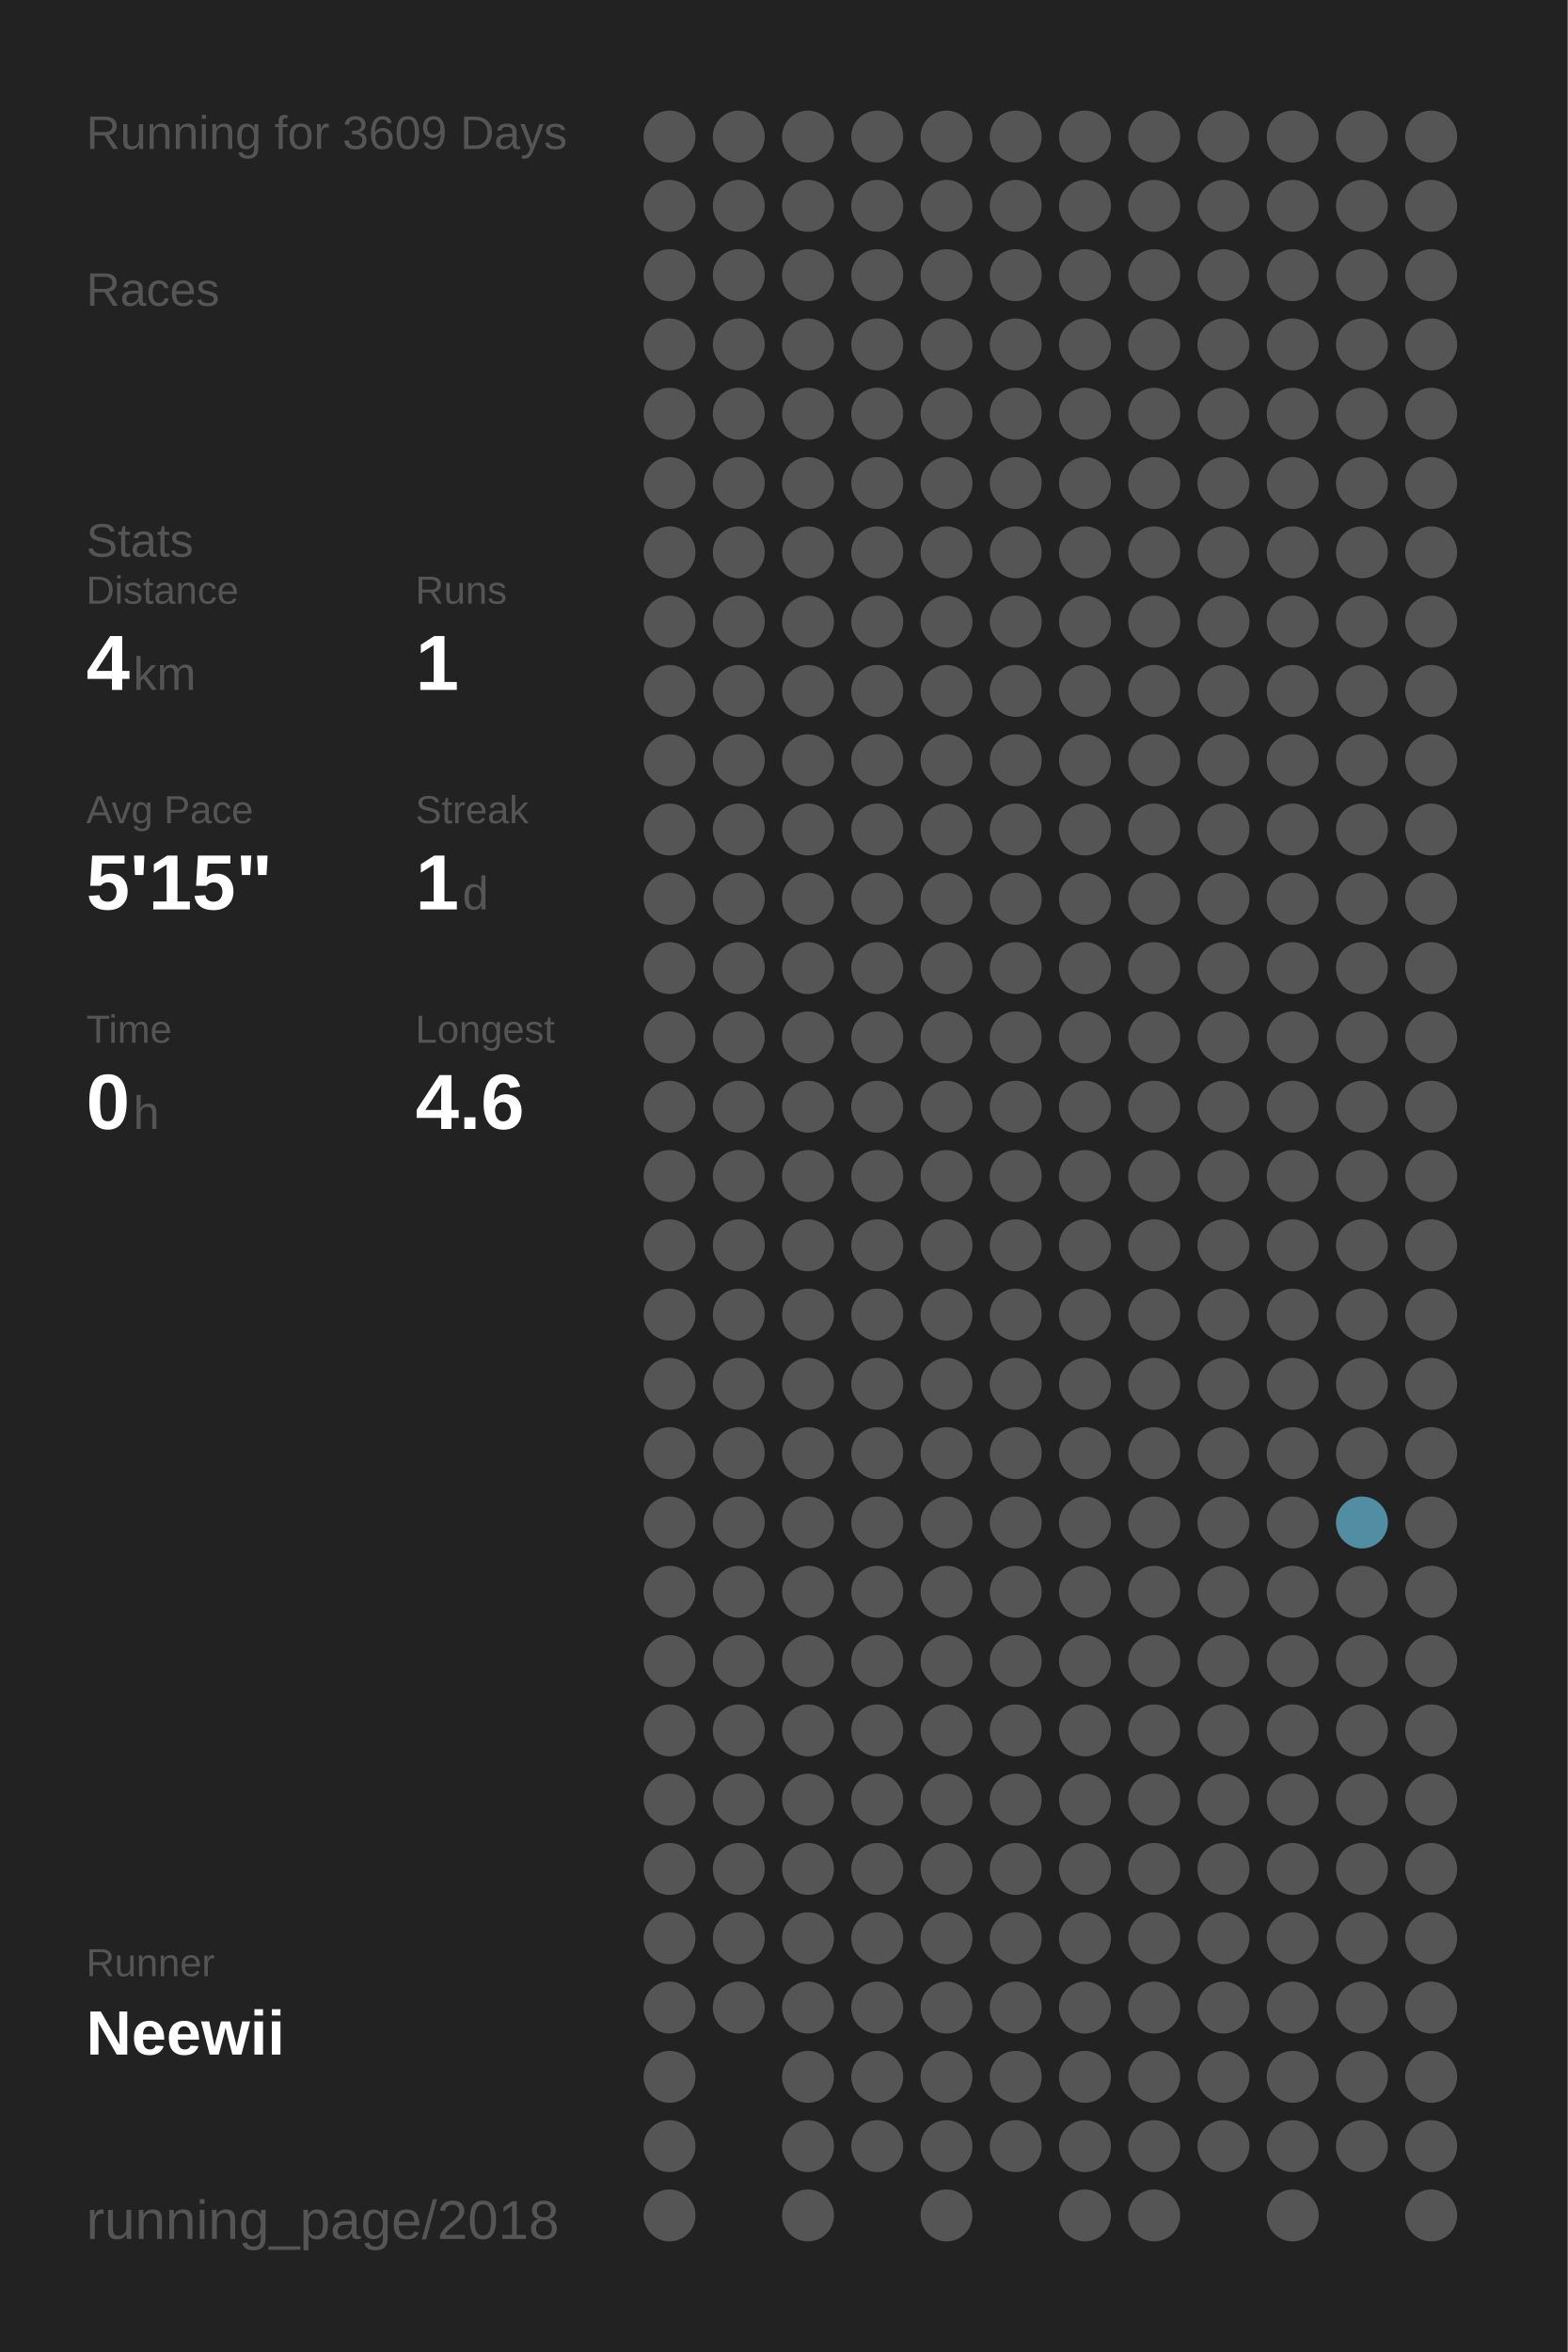
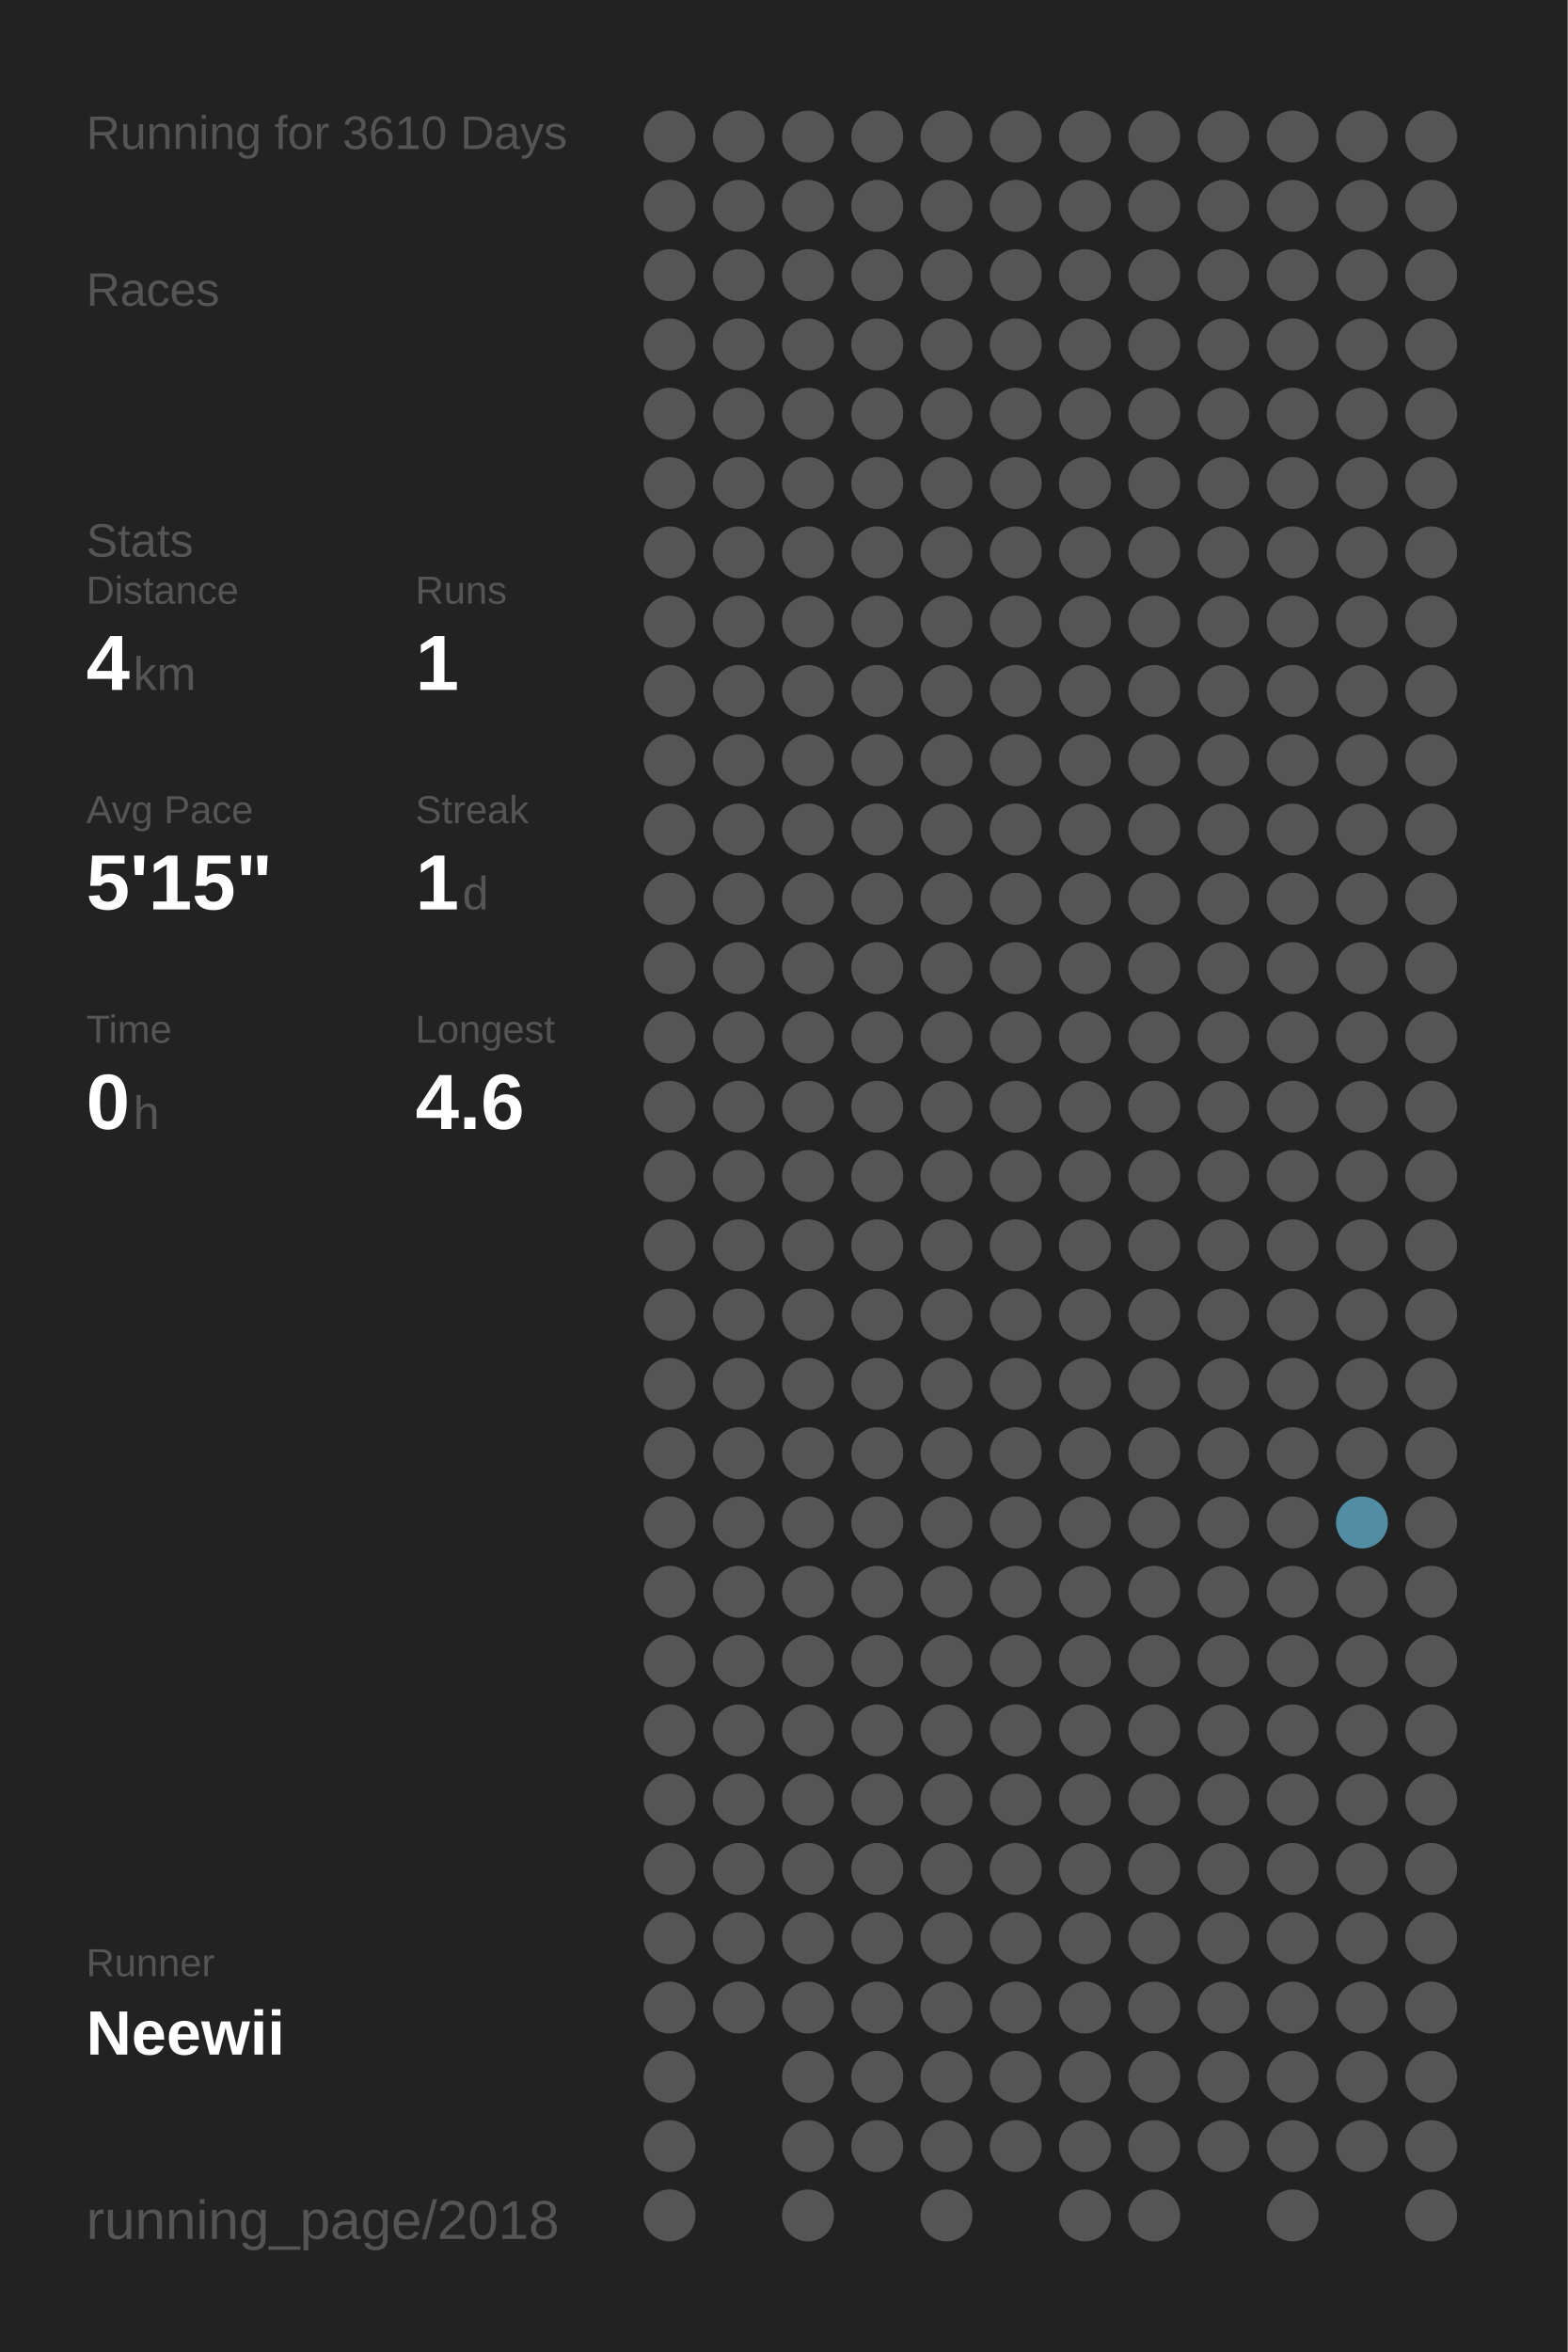
<svg xmlns="http://www.w3.org/2000/svg" baseProfile="full" height="300mm" version="1.1" viewBox="0,0,200,300" width="200mm">
  <defs />
  <rect fill="#222222" height="300" width="200" x="0" y="0" />
-   <text fill="#555555" style="font-size:6px; font-family:Arial;" x="11" y="19">Running for 3609 Days</text>
+   <text fill="#555555" style="font-size:6px; font-family:Arial;" x="11" y="19">Running for 3610 Days</text>
  <text fill="#555555" style="font-size:6px; font-family:Arial;" x="11" y="39">Races</text>
  <text fill="#555555" style="font-size:6px; font-family:Arial;" x="11" y="71">Stats</text>
  <text fill="#555555" style="font-size:5px; font-family:Arial;" x="11" y="77">Distance</text>
  <text fill="#FFFFFF" style="font-size:10px; font-family:Arial; font-weight:bold;" x="11" y="88">4</text>
  <text fill="#555555" style="font-size:6px; font-family:Arial;" x="17" y="88">km</text>
  <text fill="#555555" style="font-size:5px; font-family:Arial;" x="53" y="77">Runs</text>
  <text fill="#FFFFFF" style="font-size:10px; font-family:Arial; font-weight:bold;" x="53" y="88">1</text>
  <text fill="#555555" style="font-size:5px; font-family:Arial;" x="11" y="105">Avg Pace</text>
  <text fill="#FFFFFF" style="font-size:10px; font-family:Arial; font-weight:bold;" x="11" y="116">5'15"</text>
  <text fill="#555555" style="font-size:5px; font-family:Arial;" x="53" y="105">Streak</text>
  <text fill="#FFFFFF" style="font-size:10px; font-family:Arial; font-weight:bold;" x="53" y="116">1</text>
  <text fill="#555555" style="font-size:6px; font-family:Arial;" x="59" y="116">d</text>
  <text fill="#555555" style="font-size:5px; font-family:Arial;" x="11" y="133">Time</text>
  <text fill="#FFFFFF" style="font-size:10px; font-family:Arial; font-weight:bold;" x="11" y="144">0</text>
  <text fill="#555555" style="font-size:6px; font-family:Arial;" x="17" y="144">h</text>
  <text fill="#555555" style="font-size:5px; font-family:Arial;" x="53" y="133">Longest</text>
  <text fill="#FFFFFF" style="font-size:10px; font-family:Arial; font-weight:bold;" x="53" y="144">4.6</text>
  <text fill="#555555" style="font-size:5px; font-family:Arial;" x="11" y="252.065">Runner</text>
  <text fill="#FFFFFF" style="font-size:8px; font-family:Arial; font-weight:bold;" x="11" y="262.065">Neewii</text>
  <text fill="#555555" style="font-size:7px; font-family:Arial;" x="11" y="285.581">running_page/2018</text>
  <circle cx="85.417" cy="17.419" fill="#555555" r="3.312" />
  <circle cx="85.417" cy="26.258" fill="#555555" r="3.312" />
  <circle cx="85.417" cy="35.097" fill="#555555" r="3.312" />
  <circle cx="85.417" cy="43.935" fill="#555555" r="3.312" />
  <circle cx="85.417" cy="52.774" fill="#555555" r="3.312" />
  <circle cx="85.417" cy="61.613" fill="#555555" r="3.312" />
  <circle cx="85.417" cy="70.452" fill="#555555" r="3.312" />
  <circle cx="85.417" cy="79.29" fill="#555555" r="3.312" />
  <circle cx="85.417" cy="88.129" fill="#555555" r="3.312" />
  <circle cx="85.417" cy="96.968" fill="#555555" r="3.312" />
  <circle cx="85.417" cy="105.806" fill="#555555" r="3.312" />
  <circle cx="85.417" cy="114.645" fill="#555555" r="3.312" />
  <circle cx="85.417" cy="123.484" fill="#555555" r="3.312" />
  <circle cx="85.417" cy="132.323" fill="#555555" r="3.312" />
  <circle cx="85.417" cy="141.161" fill="#555555" r="3.312" />
  <circle cx="85.417" cy="150" fill="#555555" r="3.312" />
  <circle cx="85.417" cy="158.839" fill="#555555" r="3.312" />
  <circle cx="85.417" cy="167.677" fill="#555555" r="3.312" />
  <circle cx="85.417" cy="176.516" fill="#555555" r="3.312" />
  <circle cx="85.417" cy="185.355" fill="#555555" r="3.312" />
  <circle cx="85.417" cy="194.194" fill="#555555" r="3.312" />
  <circle cx="85.417" cy="203.032" fill="#555555" r="3.312" />
  <circle cx="85.417" cy="211.871" fill="#555555" r="3.312" />
  <circle cx="85.417" cy="220.71" fill="#555555" r="3.312" />
  <circle cx="85.417" cy="229.548" fill="#555555" r="3.312" />
  <circle cx="85.417" cy="238.387" fill="#555555" r="3.312" />
  <circle cx="85.417" cy="247.226" fill="#555555" r="3.312" />
  <circle cx="85.417" cy="256.065" fill="#555555" r="3.312" />
  <circle cx="85.417" cy="264.903" fill="#555555" r="3.312" />
  <circle cx="85.417" cy="273.742" fill="#555555" r="3.312" />
  <circle cx="85.417" cy="282.581" fill="#555555" r="3.312" />
  <circle cx="94.25" cy="17.419" fill="#555555" r="3.312" />
  <circle cx="94.25" cy="26.258" fill="#555555" r="3.312" />
  <circle cx="94.25" cy="35.097" fill="#555555" r="3.312" />
  <circle cx="94.25" cy="43.935" fill="#555555" r="3.312" />
  <circle cx="94.25" cy="52.774" fill="#555555" r="3.312" />
  <circle cx="94.25" cy="61.613" fill="#555555" r="3.312" />
  <circle cx="94.25" cy="70.452" fill="#555555" r="3.312" />
  <circle cx="94.25" cy="79.29" fill="#555555" r="3.312" />
  <circle cx="94.25" cy="88.129" fill="#555555" r="3.312" />
  <circle cx="94.25" cy="96.968" fill="#555555" r="3.312" />
  <circle cx="94.25" cy="105.806" fill="#555555" r="3.312" />
  <circle cx="94.25" cy="114.645" fill="#555555" r="3.312" />
  <circle cx="94.25" cy="123.484" fill="#555555" r="3.312" />
  <circle cx="94.25" cy="132.323" fill="#555555" r="3.312" />
  <circle cx="94.25" cy="141.161" fill="#555555" r="3.312" />
  <circle cx="94.25" cy="150" fill="#555555" r="3.312" />
  <circle cx="94.25" cy="158.839" fill="#555555" r="3.312" />
  <circle cx="94.25" cy="167.677" fill="#555555" r="3.312" />
  <circle cx="94.25" cy="176.516" fill="#555555" r="3.312" />
  <circle cx="94.25" cy="185.355" fill="#555555" r="3.312" />
  <circle cx="94.25" cy="194.194" fill="#555555" r="3.312" />
  <circle cx="94.25" cy="203.032" fill="#555555" r="3.312" />
  <circle cx="94.25" cy="211.871" fill="#555555" r="3.312" />
  <circle cx="94.25" cy="220.71" fill="#555555" r="3.312" />
  <circle cx="94.25" cy="229.548" fill="#555555" r="3.312" />
  <circle cx="94.25" cy="238.387" fill="#555555" r="3.312" />
  <circle cx="94.25" cy="247.226" fill="#555555" r="3.312" />
  <circle cx="94.25" cy="256.065" fill="#555555" r="3.312" />
  <circle cx="103.083" cy="17.419" fill="#555555" r="3.312" />
  <circle cx="103.083" cy="26.258" fill="#555555" r="3.312" />
  <circle cx="103.083" cy="35.097" fill="#555555" r="3.312" />
  <circle cx="103.083" cy="43.935" fill="#555555" r="3.312" />
  <circle cx="103.083" cy="52.774" fill="#555555" r="3.312" />
  <circle cx="103.083" cy="61.613" fill="#555555" r="3.312" />
  <circle cx="103.083" cy="70.452" fill="#555555" r="3.312" />
  <circle cx="103.083" cy="79.29" fill="#555555" r="3.312" />
  <circle cx="103.083" cy="88.129" fill="#555555" r="3.312" />
  <circle cx="103.083" cy="96.968" fill="#555555" r="3.312" />
  <circle cx="103.083" cy="105.806" fill="#555555" r="3.312" />
  <circle cx="103.083" cy="114.645" fill="#555555" r="3.312" />
  <circle cx="103.083" cy="123.484" fill="#555555" r="3.312" />
  <circle cx="103.083" cy="132.323" fill="#555555" r="3.312" />
  <circle cx="103.083" cy="141.161" fill="#555555" r="3.312" />
  <circle cx="103.083" cy="150" fill="#555555" r="3.312" />
  <circle cx="103.083" cy="158.839" fill="#555555" r="3.312" />
  <circle cx="103.083" cy="167.677" fill="#555555" r="3.312" />
  <circle cx="103.083" cy="176.516" fill="#555555" r="3.312" />
  <circle cx="103.083" cy="185.355" fill="#555555" r="3.312" />
  <circle cx="103.083" cy="194.194" fill="#555555" r="3.312" />
  <circle cx="103.083" cy="203.032" fill="#555555" r="3.312" />
  <circle cx="103.083" cy="211.871" fill="#555555" r="3.312" />
  <circle cx="103.083" cy="220.71" fill="#555555" r="3.312" />
  <circle cx="103.083" cy="229.548" fill="#555555" r="3.312" />
  <circle cx="103.083" cy="238.387" fill="#555555" r="3.312" />
  <circle cx="103.083" cy="247.226" fill="#555555" r="3.312" />
  <circle cx="103.083" cy="256.065" fill="#555555" r="3.312" />
  <circle cx="103.083" cy="264.903" fill="#555555" r="3.312" />
  <circle cx="103.083" cy="273.742" fill="#555555" r="3.312" />
  <circle cx="103.083" cy="282.581" fill="#555555" r="3.312" />
  <circle cx="111.917" cy="17.419" fill="#555555" r="3.312" />
  <circle cx="111.917" cy="26.258" fill="#555555" r="3.312" />
  <circle cx="111.917" cy="35.097" fill="#555555" r="3.312" />
  <circle cx="111.917" cy="43.935" fill="#555555" r="3.312" />
  <circle cx="111.917" cy="52.774" fill="#555555" r="3.312" />
  <circle cx="111.917" cy="61.613" fill="#555555" r="3.312" />
  <circle cx="111.917" cy="70.452" fill="#555555" r="3.312" />
  <circle cx="111.917" cy="79.29" fill="#555555" r="3.312" />
  <circle cx="111.917" cy="88.129" fill="#555555" r="3.312" />
  <circle cx="111.917" cy="96.968" fill="#555555" r="3.312" />
  <circle cx="111.917" cy="105.806" fill="#555555" r="3.312" />
  <circle cx="111.917" cy="114.645" fill="#555555" r="3.312" />
  <circle cx="111.917" cy="123.484" fill="#555555" r="3.312" />
  <circle cx="111.917" cy="132.323" fill="#555555" r="3.312" />
  <circle cx="111.917" cy="141.161" fill="#555555" r="3.312" />
  <circle cx="111.917" cy="150" fill="#555555" r="3.312" />
  <circle cx="111.917" cy="158.839" fill="#555555" r="3.312" />
  <circle cx="111.917" cy="167.677" fill="#555555" r="3.312" />
  <circle cx="111.917" cy="176.516" fill="#555555" r="3.312" />
  <circle cx="111.917" cy="185.355" fill="#555555" r="3.312" />
  <circle cx="111.917" cy="194.194" fill="#555555" r="3.312" />
  <circle cx="111.917" cy="203.032" fill="#555555" r="3.312" />
  <circle cx="111.917" cy="211.871" fill="#555555" r="3.312" />
  <circle cx="111.917" cy="220.71" fill="#555555" r="3.312" />
  <circle cx="111.917" cy="229.548" fill="#555555" r="3.312" />
  <circle cx="111.917" cy="238.387" fill="#555555" r="3.312" />
  <circle cx="111.917" cy="247.226" fill="#555555" r="3.312" />
  <circle cx="111.917" cy="256.065" fill="#555555" r="3.312" />
  <circle cx="111.917" cy="264.903" fill="#555555" r="3.312" />
  <circle cx="111.917" cy="273.742" fill="#555555" r="3.312" />
  <circle cx="120.75" cy="17.419" fill="#555555" r="3.312" />
  <circle cx="120.75" cy="26.258" fill="#555555" r="3.312" />
  <circle cx="120.75" cy="35.097" fill="#555555" r="3.312" />
  <circle cx="120.75" cy="43.935" fill="#555555" r="3.312" />
  <circle cx="120.75" cy="52.774" fill="#555555" r="3.312" />
  <circle cx="120.75" cy="61.613" fill="#555555" r="3.312" />
  <circle cx="120.75" cy="70.452" fill="#555555" r="3.312" />
  <circle cx="120.75" cy="79.29" fill="#555555" r="3.312" />
  <circle cx="120.75" cy="88.129" fill="#555555" r="3.312" />
  <circle cx="120.75" cy="96.968" fill="#555555" r="3.312" />
  <circle cx="120.75" cy="105.806" fill="#555555" r="3.312" />
  <circle cx="120.75" cy="114.645" fill="#555555" r="3.312" />
  <circle cx="120.75" cy="123.484" fill="#555555" r="3.312" />
  <circle cx="120.75" cy="132.323" fill="#555555" r="3.312" />
  <circle cx="120.75" cy="141.161" fill="#555555" r="3.312" />
  <circle cx="120.75" cy="150" fill="#555555" r="3.312" />
  <circle cx="120.75" cy="158.839" fill="#555555" r="3.312" />
  <circle cx="120.75" cy="167.677" fill="#555555" r="3.312" />
  <circle cx="120.75" cy="176.516" fill="#555555" r="3.312" />
  <circle cx="120.75" cy="185.355" fill="#555555" r="3.312" />
  <circle cx="120.75" cy="194.194" fill="#555555" r="3.312" />
  <circle cx="120.75" cy="203.032" fill="#555555" r="3.312" />
  <circle cx="120.75" cy="211.871" fill="#555555" r="3.312" />
  <circle cx="120.75" cy="220.71" fill="#555555" r="3.312" />
  <circle cx="120.75" cy="229.548" fill="#555555" r="3.312" />
  <circle cx="120.75" cy="238.387" fill="#555555" r="3.312" />
  <circle cx="120.75" cy="247.226" fill="#555555" r="3.312" />
  <circle cx="120.75" cy="256.065" fill="#555555" r="3.312" />
  <circle cx="120.75" cy="264.903" fill="#555555" r="3.312" />
  <circle cx="120.75" cy="273.742" fill="#555555" r="3.312" />
  <circle cx="120.75" cy="282.581" fill="#555555" r="3.312" />
  <circle cx="129.583" cy="17.419" fill="#555555" r="3.312" />
  <circle cx="129.583" cy="26.258" fill="#555555" r="3.312" />
  <circle cx="129.583" cy="35.097" fill="#555555" r="3.312" />
  <circle cx="129.583" cy="43.935" fill="#555555" r="3.312" />
  <circle cx="129.583" cy="52.774" fill="#555555" r="3.312" />
  <circle cx="129.583" cy="61.613" fill="#555555" r="3.312" />
  <circle cx="129.583" cy="70.452" fill="#555555" r="3.312" />
  <circle cx="129.583" cy="79.29" fill="#555555" r="3.312" />
  <circle cx="129.583" cy="88.129" fill="#555555" r="3.312" />
  <circle cx="129.583" cy="96.968" fill="#555555" r="3.312" />
  <circle cx="129.583" cy="105.806" fill="#555555" r="3.312" />
  <circle cx="129.583" cy="114.645" fill="#555555" r="3.312" />
  <circle cx="129.583" cy="123.484" fill="#555555" r="3.312" />
  <circle cx="129.583" cy="132.323" fill="#555555" r="3.312" />
  <circle cx="129.583" cy="141.161" fill="#555555" r="3.312" />
  <circle cx="129.583" cy="150" fill="#555555" r="3.312" />
  <circle cx="129.583" cy="158.839" fill="#555555" r="3.312" />
  <circle cx="129.583" cy="167.677" fill="#555555" r="3.312" />
  <circle cx="129.583" cy="176.516" fill="#555555" r="3.312" />
  <circle cx="129.583" cy="185.355" fill="#555555" r="3.312" />
  <circle cx="129.583" cy="194.194" fill="#555555" r="3.312" />
  <circle cx="129.583" cy="203.032" fill="#555555" r="3.312" />
  <circle cx="129.583" cy="211.871" fill="#555555" r="3.312" />
  <circle cx="129.583" cy="220.71" fill="#555555" r="3.312" />
  <circle cx="129.583" cy="229.548" fill="#555555" r="3.312" />
  <circle cx="129.583" cy="238.387" fill="#555555" r="3.312" />
  <circle cx="129.583" cy="247.226" fill="#555555" r="3.312" />
  <circle cx="129.583" cy="256.065" fill="#555555" r="3.312" />
  <circle cx="129.583" cy="264.903" fill="#555555" r="3.312" />
  <circle cx="129.583" cy="273.742" fill="#555555" r="3.312" />
  <circle cx="138.417" cy="17.419" fill="#555555" r="3.312" />
  <circle cx="138.417" cy="26.258" fill="#555555" r="3.312" />
  <circle cx="138.417" cy="35.097" fill="#555555" r="3.312" />
  <circle cx="138.417" cy="43.935" fill="#555555" r="3.312" />
  <circle cx="138.417" cy="52.774" fill="#555555" r="3.312" />
  <circle cx="138.417" cy="61.613" fill="#555555" r="3.312" />
  <circle cx="138.417" cy="70.452" fill="#555555" r="3.312" />
  <circle cx="138.417" cy="79.29" fill="#555555" r="3.312" />
  <circle cx="138.417" cy="88.129" fill="#555555" r="3.312" />
  <circle cx="138.417" cy="96.968" fill="#555555" r="3.312" />
  <circle cx="138.417" cy="105.806" fill="#555555" r="3.312" />
  <circle cx="138.417" cy="114.645" fill="#555555" r="3.312" />
  <circle cx="138.417" cy="123.484" fill="#555555" r="3.312" />
  <circle cx="138.417" cy="132.323" fill="#555555" r="3.312" />
  <circle cx="138.417" cy="141.161" fill="#555555" r="3.312" />
  <circle cx="138.417" cy="150" fill="#555555" r="3.312" />
  <circle cx="138.417" cy="158.839" fill="#555555" r="3.312" />
  <circle cx="138.417" cy="167.677" fill="#555555" r="3.312" />
  <circle cx="138.417" cy="176.516" fill="#555555" r="3.312" />
  <circle cx="138.417" cy="185.355" fill="#555555" r="3.312" />
  <circle cx="138.417" cy="194.194" fill="#555555" r="3.312" />
  <circle cx="138.417" cy="203.032" fill="#555555" r="3.312" />
  <circle cx="138.417" cy="211.871" fill="#555555" r="3.312" />
  <circle cx="138.417" cy="220.71" fill="#555555" r="3.312" />
  <circle cx="138.417" cy="229.548" fill="#555555" r="3.312" />
  <circle cx="138.417" cy="238.387" fill="#555555" r="3.312" />
  <circle cx="138.417" cy="247.226" fill="#555555" r="3.312" />
  <circle cx="138.417" cy="256.065" fill="#555555" r="3.312" />
  <circle cx="138.417" cy="264.903" fill="#555555" r="3.312" />
  <circle cx="138.417" cy="273.742" fill="#555555" r="3.312" />
  <circle cx="138.417" cy="282.581" fill="#555555" r="3.312" />
  <circle cx="147.25" cy="17.419" fill="#555555" r="3.312" />
  <circle cx="147.25" cy="26.258" fill="#555555" r="3.312" />
  <circle cx="147.25" cy="35.097" fill="#555555" r="3.312" />
  <circle cx="147.25" cy="43.935" fill="#555555" r="3.312" />
  <circle cx="147.25" cy="52.774" fill="#555555" r="3.312" />
  <circle cx="147.25" cy="61.613" fill="#555555" r="3.312" />
  <circle cx="147.25" cy="70.452" fill="#555555" r="3.312" />
  <circle cx="147.25" cy="79.29" fill="#555555" r="3.312" />
  <circle cx="147.25" cy="88.129" fill="#555555" r="3.312" />
  <circle cx="147.25" cy="96.968" fill="#555555" r="3.312" />
  <circle cx="147.25" cy="105.806" fill="#555555" r="3.312" />
  <circle cx="147.25" cy="114.645" fill="#555555" r="3.312" />
  <circle cx="147.25" cy="123.484" fill="#555555" r="3.312" />
  <circle cx="147.25" cy="132.323" fill="#555555" r="3.312" />
  <circle cx="147.25" cy="141.161" fill="#555555" r="3.312" />
  <circle cx="147.25" cy="150" fill="#555555" r="3.312" />
  <circle cx="147.25" cy="158.839" fill="#555555" r="3.312" />
  <circle cx="147.25" cy="167.677" fill="#555555" r="3.312" />
  <circle cx="147.25" cy="176.516" fill="#555555" r="3.312" />
  <circle cx="147.25" cy="185.355" fill="#555555" r="3.312" />
  <circle cx="147.25" cy="194.194" fill="#555555" r="3.312" />
  <circle cx="147.25" cy="203.032" fill="#555555" r="3.312" />
  <circle cx="147.25" cy="211.871" fill="#555555" r="3.312" />
  <circle cx="147.25" cy="220.71" fill="#555555" r="3.312" />
  <circle cx="147.25" cy="229.548" fill="#555555" r="3.312" />
  <circle cx="147.25" cy="238.387" fill="#555555" r="3.312" />
  <circle cx="147.25" cy="247.226" fill="#555555" r="3.312" />
  <circle cx="147.25" cy="256.065" fill="#555555" r="3.312" />
  <circle cx="147.25" cy="264.903" fill="#555555" r="3.312" />
  <circle cx="147.25" cy="273.742" fill="#555555" r="3.312" />
  <circle cx="147.25" cy="282.581" fill="#555555" r="3.312" />
  <circle cx="156.083" cy="17.419" fill="#555555" r="3.312" />
  <circle cx="156.083" cy="26.258" fill="#555555" r="3.312" />
  <circle cx="156.083" cy="35.097" fill="#555555" r="3.312" />
  <circle cx="156.083" cy="43.935" fill="#555555" r="3.312" />
  <circle cx="156.083" cy="52.774" fill="#555555" r="3.312" />
  <circle cx="156.083" cy="61.613" fill="#555555" r="3.312" />
  <circle cx="156.083" cy="70.452" fill="#555555" r="3.312" />
  <circle cx="156.083" cy="79.29" fill="#555555" r="3.312" />
  <circle cx="156.083" cy="88.129" fill="#555555" r="3.312" />
  <circle cx="156.083" cy="96.968" fill="#555555" r="3.312" />
  <circle cx="156.083" cy="105.806" fill="#555555" r="3.312" />
  <circle cx="156.083" cy="114.645" fill="#555555" r="3.312" />
  <circle cx="156.083" cy="123.484" fill="#555555" r="3.312" />
  <circle cx="156.083" cy="132.323" fill="#555555" r="3.312" />
  <circle cx="156.083" cy="141.161" fill="#555555" r="3.312" />
  <circle cx="156.083" cy="150" fill="#555555" r="3.312" />
  <circle cx="156.083" cy="158.839" fill="#555555" r="3.312" />
  <circle cx="156.083" cy="167.677" fill="#555555" r="3.312" />
  <circle cx="156.083" cy="176.516" fill="#555555" r="3.312" />
  <circle cx="156.083" cy="185.355" fill="#555555" r="3.312" />
  <circle cx="156.083" cy="194.194" fill="#555555" r="3.312" />
  <circle cx="156.083" cy="203.032" fill="#555555" r="3.312" />
  <circle cx="156.083" cy="211.871" fill="#555555" r="3.312" />
  <circle cx="156.083" cy="220.71" fill="#555555" r="3.312" />
  <circle cx="156.083" cy="229.548" fill="#555555" r="3.312" />
  <circle cx="156.083" cy="238.387" fill="#555555" r="3.312" />
  <circle cx="156.083" cy="247.226" fill="#555555" r="3.312" />
  <circle cx="156.083" cy="256.065" fill="#555555" r="3.312" />
  <circle cx="156.083" cy="264.903" fill="#555555" r="3.312" />
  <circle cx="156.083" cy="273.742" fill="#555555" r="3.312" />
  <circle cx="164.917" cy="17.419" fill="#555555" r="3.312" />
  <circle cx="164.917" cy="26.258" fill="#555555" r="3.312" />
  <circle cx="164.917" cy="35.097" fill="#555555" r="3.312" />
  <circle cx="164.917" cy="43.935" fill="#555555" r="3.312" />
  <circle cx="164.917" cy="52.774" fill="#555555" r="3.312" />
  <circle cx="164.917" cy="61.613" fill="#555555" r="3.312" />
  <circle cx="164.917" cy="70.452" fill="#555555" r="3.312" />
  <circle cx="164.917" cy="79.29" fill="#555555" r="3.312" />
  <circle cx="164.917" cy="88.129" fill="#555555" r="3.312" />
  <circle cx="164.917" cy="96.968" fill="#555555" r="3.312" />
  <circle cx="164.917" cy="105.806" fill="#555555" r="3.312" />
  <circle cx="164.917" cy="114.645" fill="#555555" r="3.312" />
  <circle cx="164.917" cy="123.484" fill="#555555" r="3.312" />
  <circle cx="164.917" cy="132.323" fill="#555555" r="3.312" />
  <circle cx="164.917" cy="141.161" fill="#555555" r="3.312" />
  <circle cx="164.917" cy="150" fill="#555555" r="3.312" />
  <circle cx="164.917" cy="158.839" fill="#555555" r="3.312" />
  <circle cx="164.917" cy="167.677" fill="#555555" r="3.312" />
  <circle cx="164.917" cy="176.516" fill="#555555" r="3.312" />
  <circle cx="164.917" cy="185.355" fill="#555555" r="3.312" />
  <circle cx="164.917" cy="194.194" fill="#555555" r="3.312" />
  <circle cx="164.917" cy="203.032" fill="#555555" r="3.312" />
  <circle cx="164.917" cy="211.871" fill="#555555" r="3.312" />
  <circle cx="164.917" cy="220.71" fill="#555555" r="3.312" />
  <circle cx="164.917" cy="229.548" fill="#555555" r="3.312" />
  <circle cx="164.917" cy="238.387" fill="#555555" r="3.312" />
  <circle cx="164.917" cy="247.226" fill="#555555" r="3.312" />
  <circle cx="164.917" cy="256.065" fill="#555555" r="3.312" />
  <circle cx="164.917" cy="264.903" fill="#555555" r="3.312" />
  <circle cx="164.917" cy="273.742" fill="#555555" r="3.312" />
  <circle cx="164.917" cy="282.581" fill="#555555" r="3.312" />
  <circle cx="173.75" cy="17.419" fill="#555555" r="3.312" />
  <circle cx="173.75" cy="26.258" fill="#555555" r="3.312" />
  <circle cx="173.75" cy="35.097" fill="#555555" r="3.312" />
  <circle cx="173.75" cy="43.935" fill="#555555" r="3.312" />
  <circle cx="173.75" cy="52.774" fill="#555555" r="3.312" />
  <circle cx="173.75" cy="61.613" fill="#555555" r="3.312" />
  <circle cx="173.75" cy="70.452" fill="#555555" r="3.312" />
  <circle cx="173.75" cy="79.29" fill="#555555" r="3.312" />
  <circle cx="173.75" cy="88.129" fill="#555555" r="3.312" />
  <circle cx="173.75" cy="96.968" fill="#555555" r="3.312" />
  <circle cx="173.75" cy="105.806" fill="#555555" r="3.312" />
  <circle cx="173.75" cy="114.645" fill="#555555" r="3.312" />
  <circle cx="173.75" cy="123.484" fill="#555555" r="3.312" />
  <circle cx="173.75" cy="132.323" fill="#555555" r="3.312" />
  <circle cx="173.75" cy="141.161" fill="#555555" r="3.312" />
  <circle cx="173.75" cy="150" fill="#555555" r="3.312" />
  <circle cx="173.75" cy="158.839" fill="#555555" r="3.312" />
  <circle cx="173.75" cy="167.677" fill="#555555" r="3.312" />
  <circle cx="173.75" cy="176.516" fill="#555555" r="3.312" />
  <circle cx="173.75" cy="185.355" fill="#555555" r="3.312" />
  <circle cx="173.75" cy="194.194" fill="#518ea3" r="3.312" />
  <circle cx="173.75" cy="203.032" fill="#555555" r="3.312" />
  <circle cx="173.75" cy="211.871" fill="#555555" r="3.312" />
  <circle cx="173.75" cy="220.71" fill="#555555" r="3.312" />
  <circle cx="173.75" cy="229.548" fill="#555555" r="3.312" />
  <circle cx="173.75" cy="238.387" fill="#555555" r="3.312" />
  <circle cx="173.75" cy="247.226" fill="#555555" r="3.312" />
  <circle cx="173.75" cy="256.065" fill="#555555" r="3.312" />
  <circle cx="173.75" cy="264.903" fill="#555555" r="3.312" />
  <circle cx="173.75" cy="273.742" fill="#555555" r="3.312" />
  <circle cx="182.583" cy="17.419" fill="#555555" r="3.312" />
  <circle cx="182.583" cy="26.258" fill="#555555" r="3.312" />
  <circle cx="182.583" cy="35.097" fill="#555555" r="3.312" />
  <circle cx="182.583" cy="43.935" fill="#555555" r="3.312" />
  <circle cx="182.583" cy="52.774" fill="#555555" r="3.312" />
  <circle cx="182.583" cy="61.613" fill="#555555" r="3.312" />
  <circle cx="182.583" cy="70.452" fill="#555555" r="3.312" />
  <circle cx="182.583" cy="79.29" fill="#555555" r="3.312" />
  <circle cx="182.583" cy="88.129" fill="#555555" r="3.312" />
  <circle cx="182.583" cy="96.968" fill="#555555" r="3.312" />
  <circle cx="182.583" cy="105.806" fill="#555555" r="3.312" />
  <circle cx="182.583" cy="114.645" fill="#555555" r="3.312" />
  <circle cx="182.583" cy="123.484" fill="#555555" r="3.312" />
  <circle cx="182.583" cy="132.323" fill="#555555" r="3.312" />
  <circle cx="182.583" cy="141.161" fill="#555555" r="3.312" />
  <circle cx="182.583" cy="150" fill="#555555" r="3.312" />
  <circle cx="182.583" cy="158.839" fill="#555555" r="3.312" />
  <circle cx="182.583" cy="167.677" fill="#555555" r="3.312" />
  <circle cx="182.583" cy="176.516" fill="#555555" r="3.312" />
  <circle cx="182.583" cy="185.355" fill="#555555" r="3.312" />
  <circle cx="182.583" cy="194.194" fill="#555555" r="3.312" />
  <circle cx="182.583" cy="203.032" fill="#555555" r="3.312" />
  <circle cx="182.583" cy="211.871" fill="#555555" r="3.312" />
  <circle cx="182.583" cy="220.71" fill="#555555" r="3.312" />
  <circle cx="182.583" cy="229.548" fill="#555555" r="3.312" />
  <circle cx="182.583" cy="238.387" fill="#555555" r="3.312" />
  <circle cx="182.583" cy="247.226" fill="#555555" r="3.312" />
  <circle cx="182.583" cy="256.065" fill="#555555" r="3.312" />
  <circle cx="182.583" cy="264.903" fill="#555555" r="3.312" />
  <circle cx="182.583" cy="273.742" fill="#555555" r="3.312" />
  <circle cx="182.583" cy="282.581" fill="#555555" r="3.312" />
</svg>
